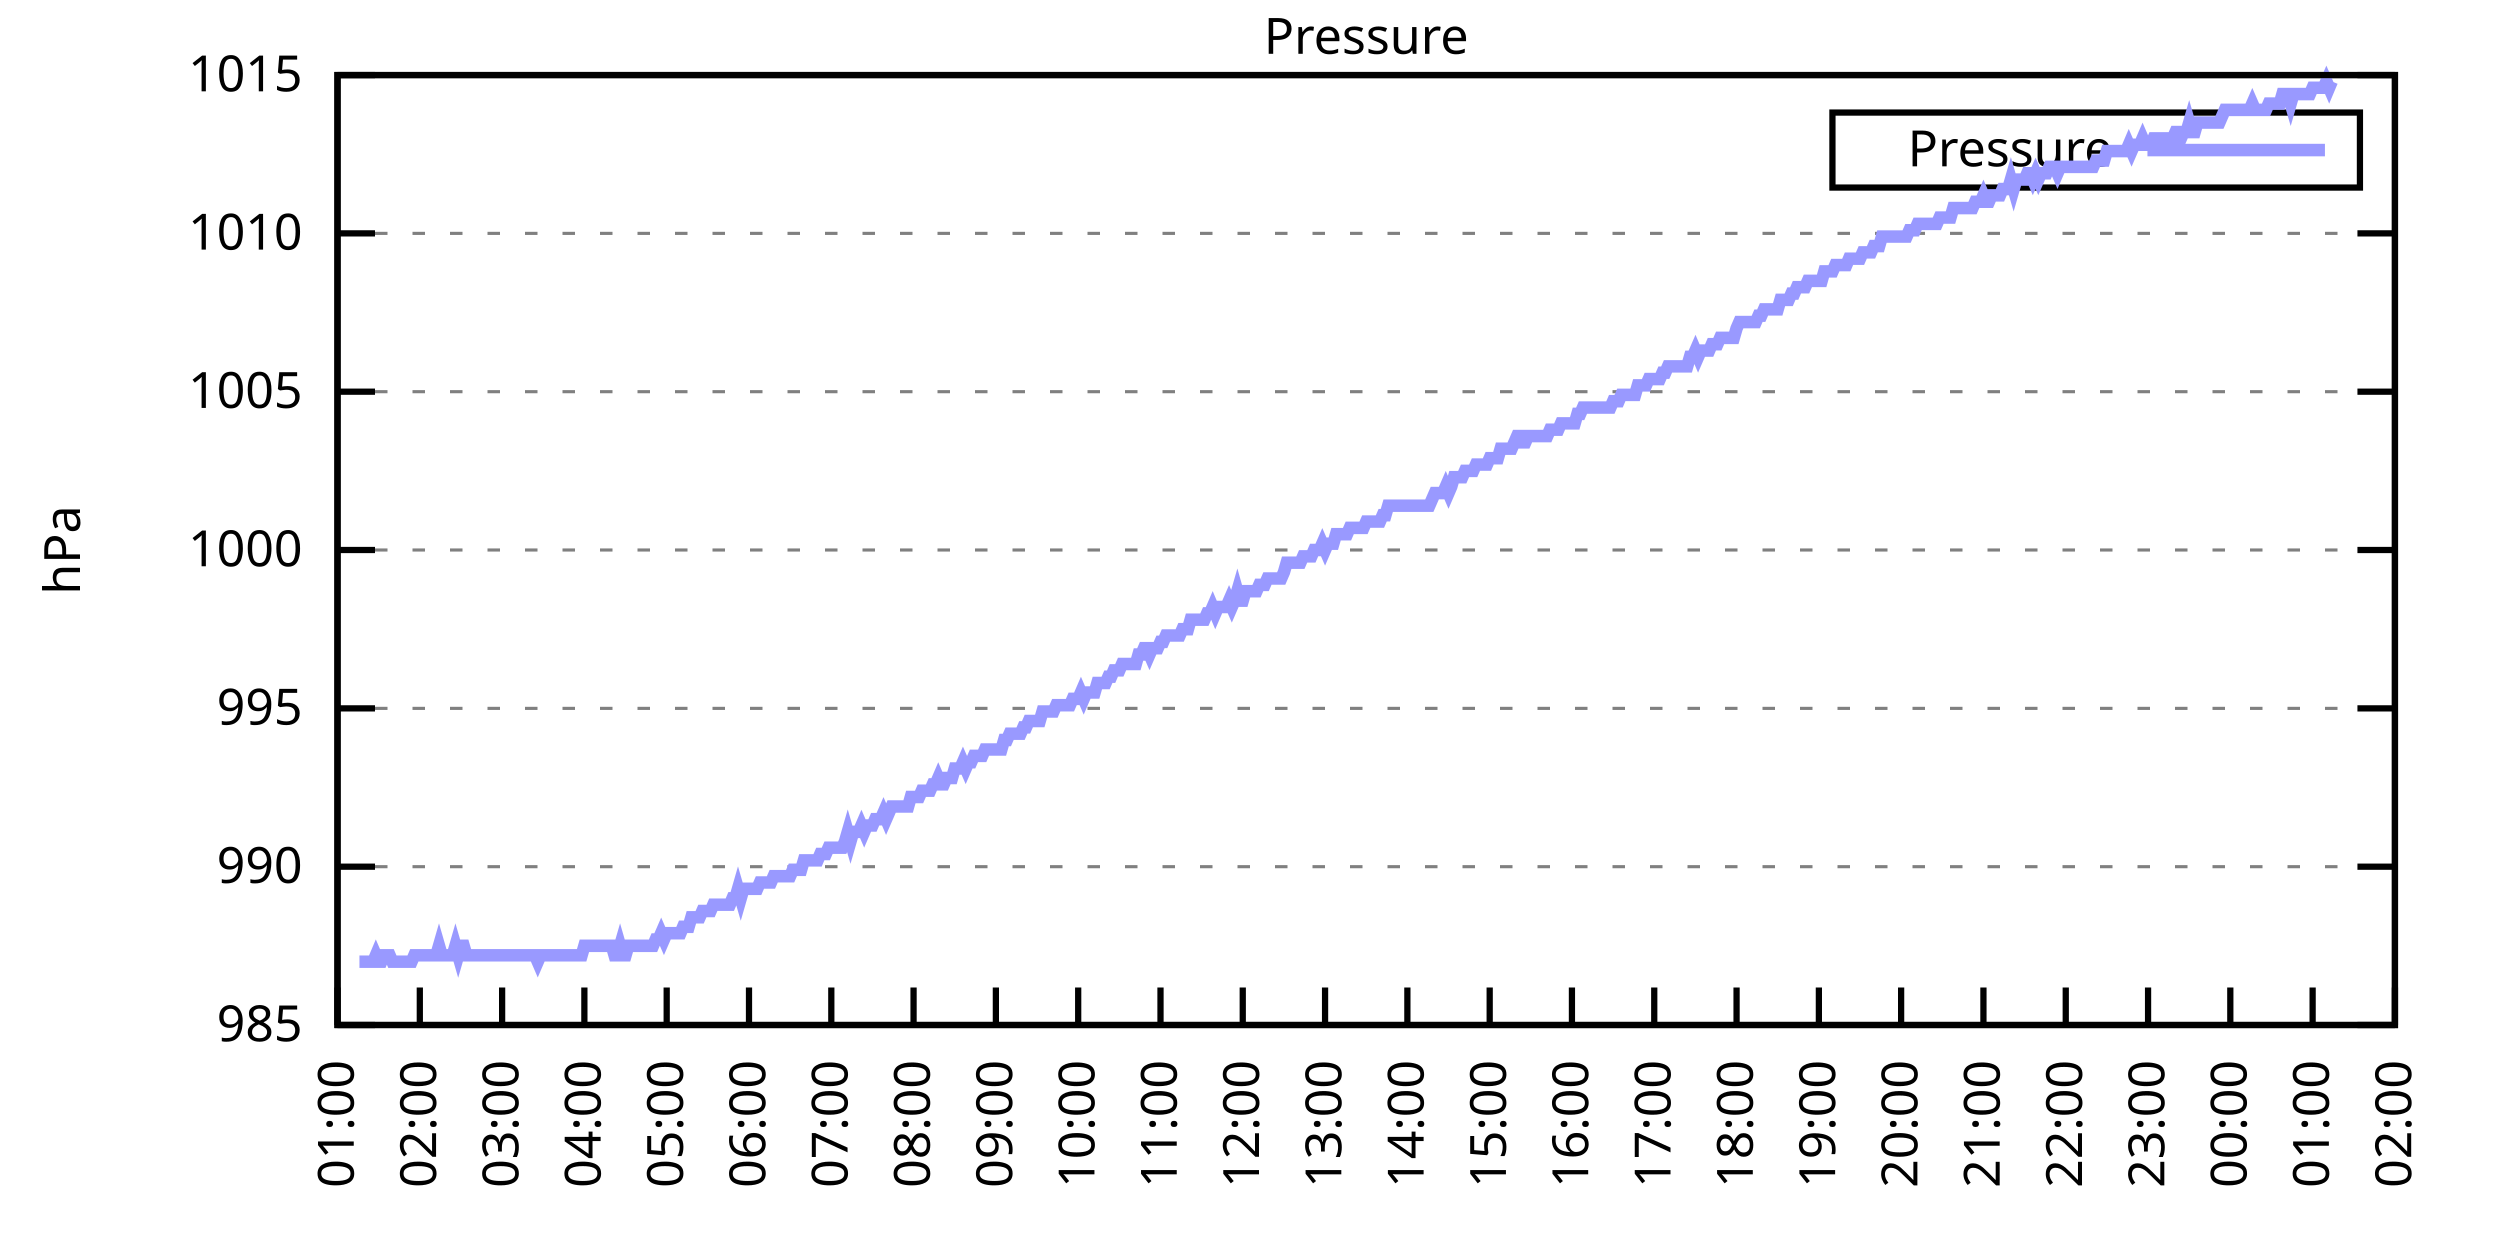
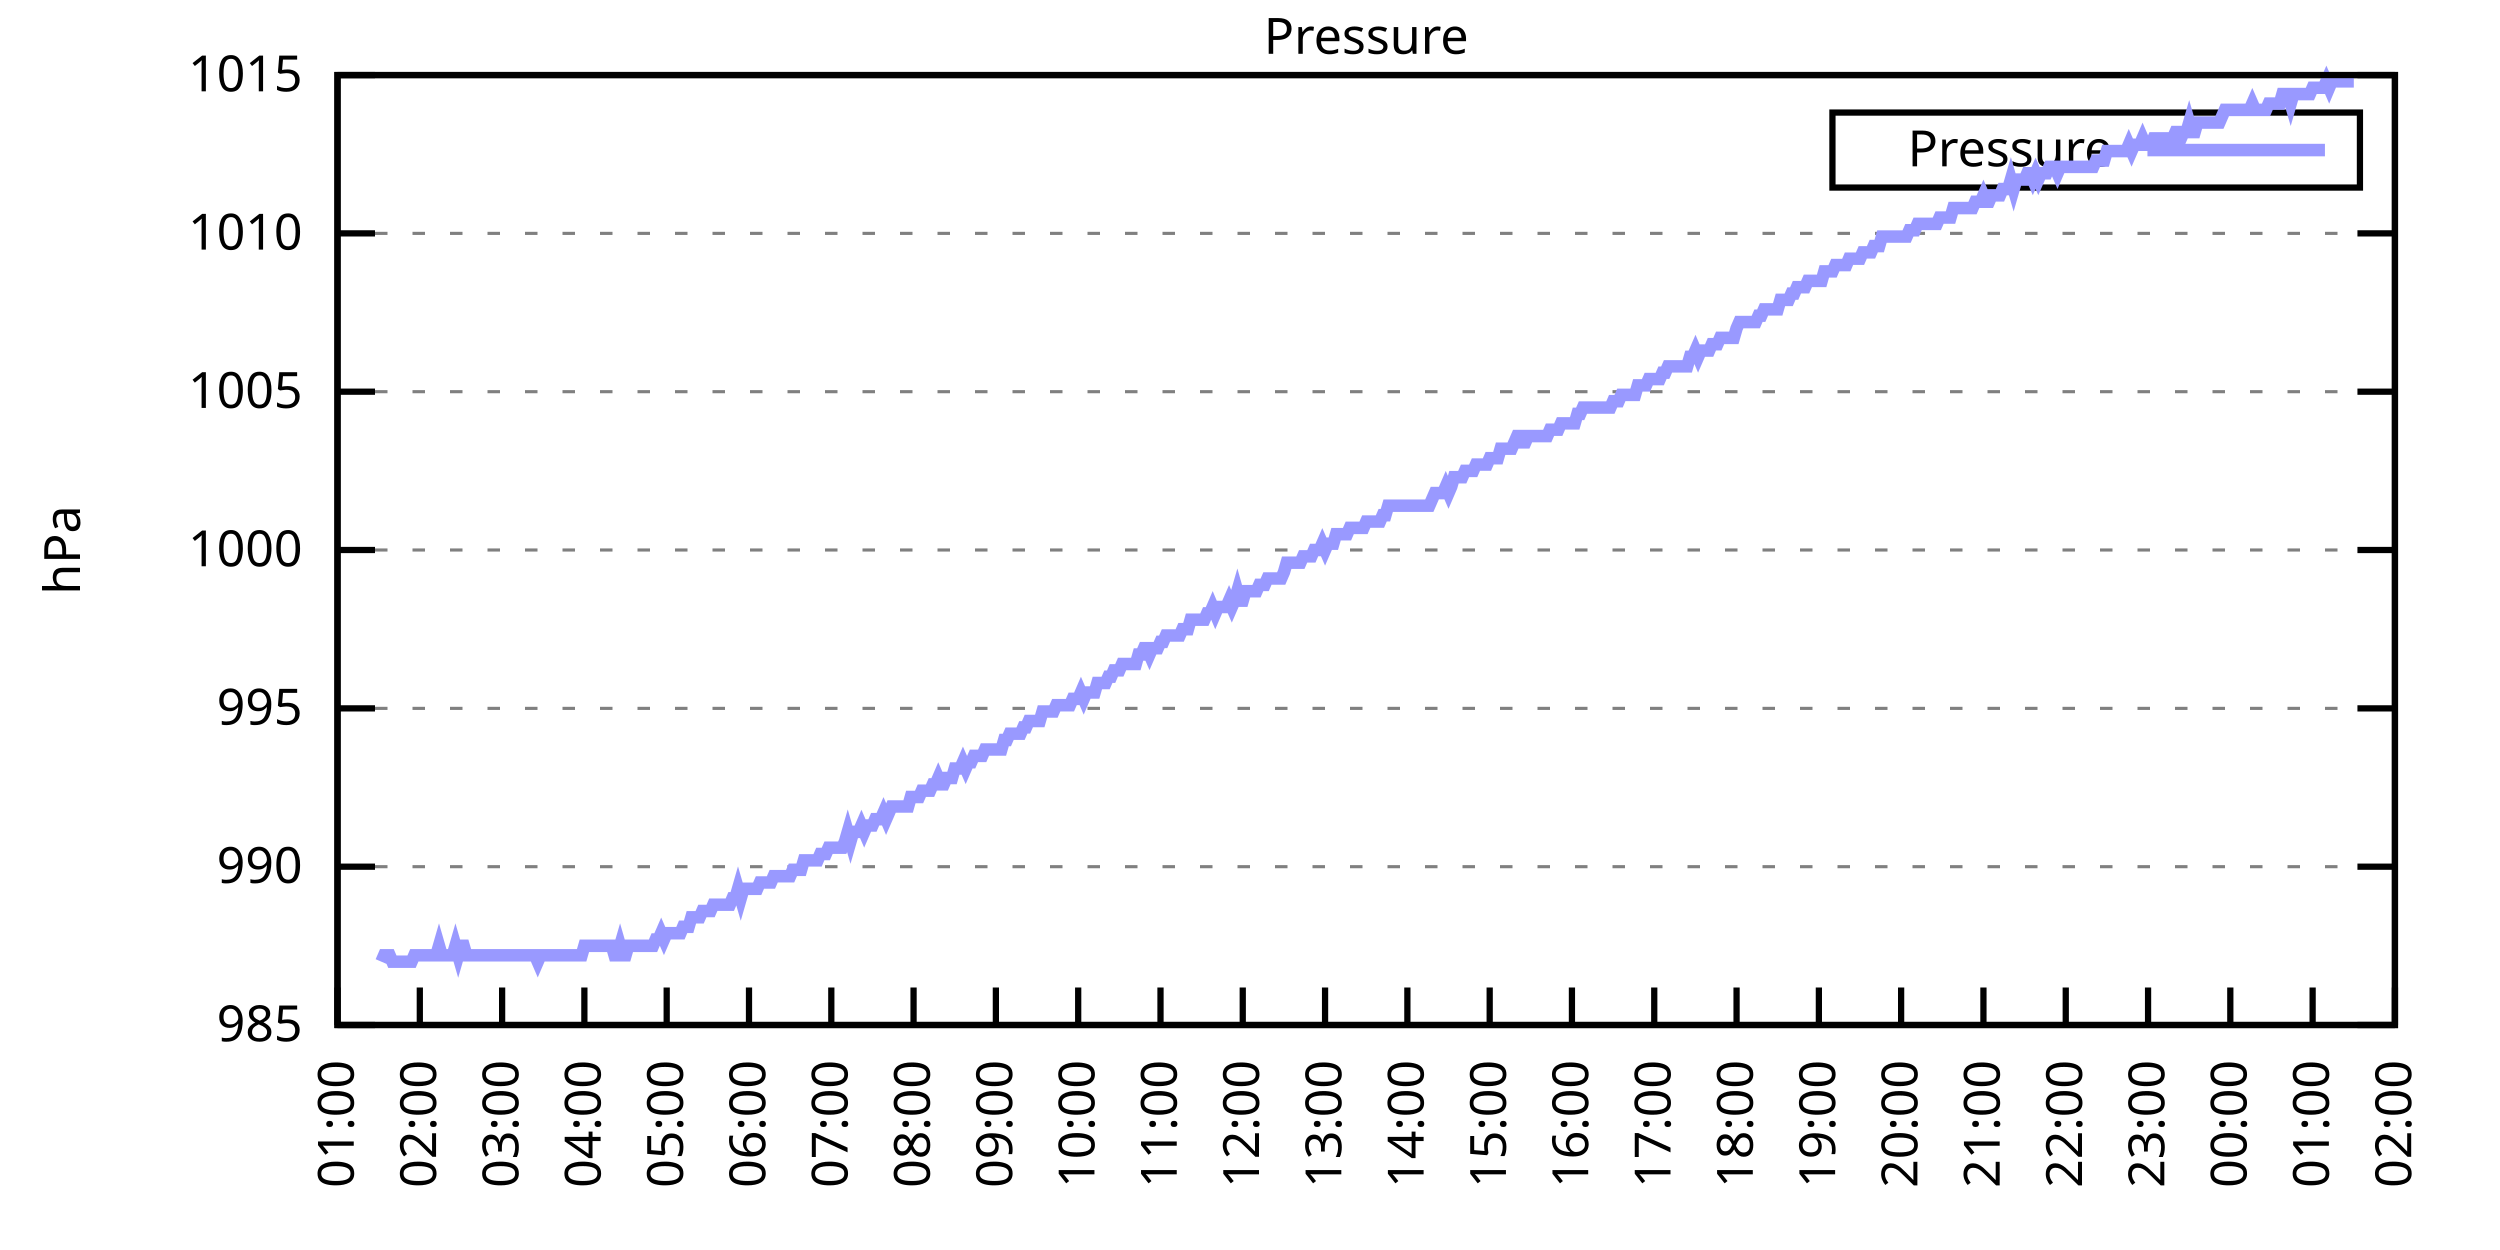
<svg xmlns="http://www.w3.org/2000/svg" xmlns:xlink="http://www.w3.org/1999/xlink" width="400" height="200" viewBox="0 0 400 200">
  <g id="gnuplot_canvas">
    <rect x="0" y="0" width="400" height="200" fill="none" />
    <defs>
      <circle id="gpDot" r="0.5" stroke-width="0.5" stroke="currentColor" />
      <path id="gpPt0" stroke-width="0.333" stroke="currentColor" d="M-1,0 h2 M0,-1 v2" />
      <path id="gpPt1" stroke-width="0.333" stroke="currentColor" d="M-1,-1 L1,1 M1,-1 L-1,1" />
      <path id="gpPt2" stroke-width="0.333" stroke="currentColor" d="M-1,0 L1,0 M0,-1 L0,1 M-1,-1 L1,1 M-1,1 L1,-1" />
      <rect id="gpPt3" stroke-width="0.333" stroke="currentColor" x="-1" y="-1" width="2" height="2" />
      <rect id="gpPt4" stroke-width="0.333" stroke="currentColor" fill="currentColor" x="-1" y="-1" width="2" height="2" />
      <circle id="gpPt5" stroke-width="0.333" stroke="currentColor" cx="0" cy="0" r="1" />
      <use xlink:href="#gpPt5" id="gpPt6" fill="currentColor" stroke="none" />
      <path id="gpPt7" stroke-width="0.333" stroke="currentColor" d="M0,-1.33 L-1.33,0.67 L1.33,0.67 z" />
      <use xlink:href="#gpPt7" id="gpPt8" fill="currentColor" stroke="none" />
      <use xlink:href="#gpPt7" id="gpPt9" stroke="currentColor" transform="rotate(180)" />
      <use xlink:href="#gpPt9" id="gpPt10" fill="currentColor" stroke="none" />
      <use xlink:href="#gpPt3" id="gpPt11" stroke="currentColor" transform="rotate(45)" />
      <use xlink:href="#gpPt11" id="gpPt12" fill="currentColor" stroke="none" />
      <path id="gpPt13" stroke-width="0.333" stroke="currentColor" d="M0,1.330 L1.265,0.411 L0.782,-1.067 L-0.782,-1.076 L-1.265,0.411 z" />
      <use xlink:href="#gpPt13" id="gpPt14" fill="currentColor" stroke="none" />
      <filter id="textbox" filterUnits="objectBoundingBox" x="0" y="0" height="1" width="1">
        <feFlood flood-color="white" flood-opacity="1" result="bgnd" />
        <feComposite in="SourceGraphic" in2="bgnd" operator="atop" />
      </filter>
      <filter id="greybox" filterUnits="objectBoundingBox" x="0" y="0" height="1" width="1">
        <feFlood flood-color="lightgrey" flood-opacity="1" result="grey" />
        <feComposite in="SourceGraphic" in2="grey" operator="atop" />
      </filter>
    </defs>
    <g fill="none" color="white" stroke="currentColor" stroke-width="1.00" stroke-linecap="butt" stroke-linejoin="miter">
</g>
    <g fill="none" color="black" stroke="currentColor" stroke-width="1.00" stroke-linecap="butt" stroke-linejoin="miter">
      <g stroke="none" shape-rendering="crispEdges">
        <polygon fill="rgb(255, 255, 255)" points="54.00,164.00 383.18,164.00 383.18,12.02 54.00,12.02 " />
      </g>
    </g>
    <g fill="none" color="black" stroke="currentColor" stroke-width="1.00" stroke-linecap="butt" stroke-linejoin="miter">
</g>
    <g fill="none" color="black" stroke="black" stroke-width="0.50" stroke-linecap="butt" stroke-linejoin="miter">
</g>
    <g fill="none" color="gray" stroke="currentColor" stroke-width="0.50" stroke-linecap="butt" stroke-linejoin="miter">
      <path stroke="gray" stroke-dasharray="2,4" class="gridline" d="M54.00,164.00 L383.19,164.00  " />
    </g>
    <g fill="none" color="gray" stroke="gray" stroke-width="1.00" stroke-linecap="butt" stroke-linejoin="miter">
</g>
    <g fill="none" color="black" stroke="currentColor" stroke-width="1.00" stroke-linecap="butt" stroke-linejoin="miter">
      <path stroke="black" d="M54.00,164.00 L60.00,164.00 M383.19,164.00 L377.19,164.00  " />
      <g transform="translate(48.40,166.60)" stroke="none" fill="black" font-family="Sans" font-size="8.00" text-anchor="end">
        <text>
          <tspan font-family="Sans"> 985</tspan>
        </text>
      </g>
    </g>
    <g fill="none" color="black" stroke="currentColor" stroke-width="1.00" stroke-linecap="butt" stroke-linejoin="miter">
</g>
    <g fill="none" color="black" stroke="black" stroke-width="0.50" stroke-linecap="butt" stroke-linejoin="miter">
</g>
    <g fill="none" color="gray" stroke="currentColor" stroke-width="0.50" stroke-linecap="butt" stroke-linejoin="miter">
      <path stroke="gray" stroke-dasharray="2,4" class="gridline" d="M54.00,138.67 L383.19,138.67  " />
    </g>
    <g fill="none" color="gray" stroke="gray" stroke-width="1.00" stroke-linecap="butt" stroke-linejoin="miter">
</g>
    <g fill="none" color="black" stroke="currentColor" stroke-width="1.00" stroke-linecap="butt" stroke-linejoin="miter">
      <path stroke="black" d="M54.00,138.67 L60.00,138.67 M383.19,138.67 L377.19,138.67  " />
      <g transform="translate(48.40,141.27)" stroke="none" fill="black" font-family="Sans" font-size="8.00" text-anchor="end">
        <text>
          <tspan font-family="Sans"> 990</tspan>
        </text>
      </g>
    </g>
    <g fill="none" color="black" stroke="currentColor" stroke-width="1.00" stroke-linecap="butt" stroke-linejoin="miter">
</g>
    <g fill="none" color="black" stroke="black" stroke-width="0.50" stroke-linecap="butt" stroke-linejoin="miter">
</g>
    <g fill="none" color="gray" stroke="currentColor" stroke-width="0.50" stroke-linecap="butt" stroke-linejoin="miter">
      <path stroke="gray" stroke-dasharray="2,4" class="gridline" d="M54.00,113.34 L383.19,113.34  " />
    </g>
    <g fill="none" color="gray" stroke="gray" stroke-width="1.00" stroke-linecap="butt" stroke-linejoin="miter">
</g>
    <g fill="none" color="black" stroke="currentColor" stroke-width="1.00" stroke-linecap="butt" stroke-linejoin="miter">
      <path stroke="black" d="M54.00,113.34 L60.00,113.34 M383.19,113.34 L377.19,113.34  " />
      <g transform="translate(48.40,115.94)" stroke="none" fill="black" font-family="Sans" font-size="8.00" text-anchor="end">
        <text>
          <tspan font-family="Sans"> 995</tspan>
        </text>
      </g>
    </g>
    <g fill="none" color="black" stroke="currentColor" stroke-width="1.00" stroke-linecap="butt" stroke-linejoin="miter">
</g>
    <g fill="none" color="black" stroke="black" stroke-width="0.50" stroke-linecap="butt" stroke-linejoin="miter">
</g>
    <g fill="none" color="gray" stroke="currentColor" stroke-width="0.50" stroke-linecap="butt" stroke-linejoin="miter">
      <path stroke="gray" stroke-dasharray="2,4" class="gridline" d="M54.00,88.00 L383.19,88.00  " />
    </g>
    <g fill="none" color="gray" stroke="gray" stroke-width="1.00" stroke-linecap="butt" stroke-linejoin="miter">
</g>
    <g fill="none" color="black" stroke="currentColor" stroke-width="1.00" stroke-linecap="butt" stroke-linejoin="miter">
      <path stroke="black" d="M54.00,88.00 L60.00,88.00 M383.19,88.00 L377.19,88.00  " />
      <g transform="translate(48.40,90.60)" stroke="none" fill="black" font-family="Sans" font-size="8.00" text-anchor="end">
        <text>
          <tspan font-family="Sans"> 1000</tspan>
        </text>
      </g>
    </g>
    <g fill="none" color="black" stroke="currentColor" stroke-width="1.00" stroke-linecap="butt" stroke-linejoin="miter">
</g>
    <g fill="none" color="black" stroke="black" stroke-width="0.50" stroke-linecap="butt" stroke-linejoin="miter">
</g>
    <g fill="none" color="gray" stroke="currentColor" stroke-width="0.50" stroke-linecap="butt" stroke-linejoin="miter">
      <path stroke="gray" stroke-dasharray="2,4" class="gridline" d="M54.00,62.67 L383.19,62.67  " />
    </g>
    <g fill="none" color="gray" stroke="gray" stroke-width="1.00" stroke-linecap="butt" stroke-linejoin="miter">
</g>
    <g fill="none" color="black" stroke="currentColor" stroke-width="1.00" stroke-linecap="butt" stroke-linejoin="miter">
      <path stroke="black" d="M54.00,62.67 L60.00,62.67 M383.19,62.67 L377.19,62.67  " />
      <g transform="translate(48.40,65.27)" stroke="none" fill="black" font-family="Sans" font-size="8.00" text-anchor="end">
        <text>
          <tspan font-family="Sans"> 1005</tspan>
        </text>
      </g>
    </g>
    <g fill="none" color="black" stroke="currentColor" stroke-width="1.00" stroke-linecap="butt" stroke-linejoin="miter">
</g>
    <g fill="none" color="black" stroke="black" stroke-width="0.50" stroke-linecap="butt" stroke-linejoin="miter">
</g>
    <g fill="none" color="gray" stroke="currentColor" stroke-width="0.50" stroke-linecap="butt" stroke-linejoin="miter">
      <path stroke="gray" stroke-dasharray="2,4" class="gridline" d="M54.00,37.34 L383.19,37.34  " />
    </g>
    <g fill="none" color="gray" stroke="gray" stroke-width="1.00" stroke-linecap="butt" stroke-linejoin="miter">
</g>
    <g fill="none" color="black" stroke="currentColor" stroke-width="1.00" stroke-linecap="butt" stroke-linejoin="miter">
      <path stroke="black" d="M54.00,37.34 L60.00,37.34 M383.19,37.34 L377.19,37.34  " />
      <g transform="translate(48.40,39.94)" stroke="none" fill="black" font-family="Sans" font-size="8.00" text-anchor="end">
        <text>
          <tspan font-family="Sans"> 1010</tspan>
        </text>
      </g>
    </g>
    <g fill="none" color="black" stroke="currentColor" stroke-width="1.00" stroke-linecap="butt" stroke-linejoin="miter">
</g>
    <g fill="none" color="black" stroke="black" stroke-width="0.50" stroke-linecap="butt" stroke-linejoin="miter">
</g>
    <g fill="none" color="gray" stroke="currentColor" stroke-width="0.50" stroke-linecap="butt" stroke-linejoin="miter">
      <path stroke="gray" stroke-dasharray="2,4" class="gridline" d="M54.00,12.01 L383.19,12.01  " />
    </g>
    <g fill="none" color="gray" stroke="gray" stroke-width="1.00" stroke-linecap="butt" stroke-linejoin="miter">
</g>
    <g fill="none" color="black" stroke="currentColor" stroke-width="1.00" stroke-linecap="butt" stroke-linejoin="miter">
      <path stroke="black" d="M54.00,12.01 L60.00,12.01 M383.19,12.01 L377.19,12.01  " />
      <g transform="translate(48.40,14.61)" stroke="none" fill="black" font-family="Sans" font-size="8.00" text-anchor="end">
        <text>
          <tspan font-family="Sans"> 1015</tspan>
        </text>
      </g>
    </g>
    <g fill="none" color="black" stroke="currentColor" stroke-width="1.00" stroke-linecap="butt" stroke-linejoin="miter">
      <path stroke="black" d="M54.00,164.00 L54.00,158.00  " />
      <g transform="translate(56.60,169.60) rotate(270.00)" stroke="none" fill="black" font-family="Sans" font-size="8.00" text-anchor="end">
        <text>
          <tspan font-family="Sans">01:00</tspan>
        </text>
      </g>
    </g>
    <g fill="none" color="black" stroke="currentColor" stroke-width="1.00" stroke-linecap="butt" stroke-linejoin="miter">
      <path stroke="black" d="M67.17,164.00 L67.17,158.00  " />
      <g transform="translate(69.77,169.60) rotate(270.00)" stroke="none" fill="black" font-family="Sans" font-size="8.00" text-anchor="end">
        <text>
          <tspan font-family="Sans">02:00</tspan>
        </text>
      </g>
    </g>
    <g fill="none" color="black" stroke="currentColor" stroke-width="1.00" stroke-linecap="butt" stroke-linejoin="miter">
      <path stroke="black" d="M80.34,164.00 L80.34,158.00  " />
      <g transform="translate(82.94,169.60) rotate(270.00)" stroke="none" fill="black" font-family="Sans" font-size="8.00" text-anchor="end">
        <text>
          <tspan font-family="Sans">03:00</tspan>
        </text>
      </g>
    </g>
    <g fill="none" color="black" stroke="currentColor" stroke-width="1.00" stroke-linecap="butt" stroke-linejoin="miter">
      <path stroke="black" d="M93.50,164.00 L93.50,158.00  " />
      <g transform="translate(96.10,169.60) rotate(270.00)" stroke="none" fill="black" font-family="Sans" font-size="8.00" text-anchor="end">
        <text>
          <tspan font-family="Sans">04:00</tspan>
        </text>
      </g>
    </g>
    <g fill="none" color="black" stroke="currentColor" stroke-width="1.00" stroke-linecap="butt" stroke-linejoin="miter">
      <path stroke="black" d="M106.67,164.00 L106.67,158.00  " />
      <g transform="translate(109.27,169.60) rotate(270.00)" stroke="none" fill="black" font-family="Sans" font-size="8.00" text-anchor="end">
        <text>
          <tspan font-family="Sans">05:00</tspan>
        </text>
      </g>
    </g>
    <g fill="none" color="black" stroke="currentColor" stroke-width="1.00" stroke-linecap="butt" stroke-linejoin="miter">
      <path stroke="black" d="M119.84,164.00 L119.84,158.00  " />
      <g transform="translate(122.44,169.60) rotate(270.00)" stroke="none" fill="black" font-family="Sans" font-size="8.00" text-anchor="end">
        <text>
          <tspan font-family="Sans">06:00</tspan>
        </text>
      </g>
    </g>
    <g fill="none" color="black" stroke="currentColor" stroke-width="1.00" stroke-linecap="butt" stroke-linejoin="miter">
      <path stroke="black" d="M133.01,164.00 L133.01,158.00  " />
      <g transform="translate(135.61,169.60) rotate(270.00)" stroke="none" fill="black" font-family="Sans" font-size="8.00" text-anchor="end">
        <text>
          <tspan font-family="Sans">07:00</tspan>
        </text>
      </g>
    </g>
    <g fill="none" color="black" stroke="currentColor" stroke-width="1.00" stroke-linecap="butt" stroke-linejoin="miter">
      <path stroke="black" d="M146.17,164.00 L146.17,158.00  " />
      <g transform="translate(148.77,169.60) rotate(270.00)" stroke="none" fill="black" font-family="Sans" font-size="8.00" text-anchor="end">
        <text>
          <tspan font-family="Sans">08:00</tspan>
        </text>
      </g>
    </g>
    <g fill="none" color="black" stroke="currentColor" stroke-width="1.00" stroke-linecap="butt" stroke-linejoin="miter">
      <path stroke="black" d="M159.34,164.00 L159.34,158.00  " />
      <g transform="translate(161.94,169.60) rotate(270.00)" stroke="none" fill="black" font-family="Sans" font-size="8.00" text-anchor="end">
        <text>
          <tspan font-family="Sans">09:00</tspan>
        </text>
      </g>
    </g>
    <g fill="none" color="black" stroke="currentColor" stroke-width="1.00" stroke-linecap="butt" stroke-linejoin="miter">
      <path stroke="black" d="M172.51,164.00 L172.51,158.00  " />
      <g transform="translate(175.11,169.60) rotate(270.00)" stroke="none" fill="black" font-family="Sans" font-size="8.00" text-anchor="end">
        <text>
          <tspan font-family="Sans">10:00</tspan>
        </text>
      </g>
    </g>
    <g fill="none" color="black" stroke="currentColor" stroke-width="1.00" stroke-linecap="butt" stroke-linejoin="miter">
      <path stroke="black" d="M185.68,164.00 L185.68,158.00  " />
      <g transform="translate(188.28,169.60) rotate(270.00)" stroke="none" fill="black" font-family="Sans" font-size="8.00" text-anchor="end">
        <text>
          <tspan font-family="Sans">11:00</tspan>
        </text>
      </g>
    </g>
    <g fill="none" color="black" stroke="currentColor" stroke-width="1.00" stroke-linecap="butt" stroke-linejoin="miter">
      <path stroke="black" d="M198.84,164.00 L198.84,158.00  " />
      <g transform="translate(201.44,169.60) rotate(270.00)" stroke="none" fill="black" font-family="Sans" font-size="8.00" text-anchor="end">
        <text>
          <tspan font-family="Sans">12:00</tspan>
        </text>
      </g>
    </g>
    <g fill="none" color="black" stroke="currentColor" stroke-width="1.00" stroke-linecap="butt" stroke-linejoin="miter">
      <path stroke="black" d="M212.01,164.00 L212.01,158.00  " />
      <g transform="translate(214.61,169.60) rotate(270.00)" stroke="none" fill="black" font-family="Sans" font-size="8.00" text-anchor="end">
        <text>
          <tspan font-family="Sans">13:00</tspan>
        </text>
      </g>
    </g>
    <g fill="none" color="black" stroke="currentColor" stroke-width="1.00" stroke-linecap="butt" stroke-linejoin="miter">
      <path stroke="black" d="M225.18,164.00 L225.18,158.00  " />
      <g transform="translate(227.78,169.60) rotate(270.00)" stroke="none" fill="black" font-family="Sans" font-size="8.00" text-anchor="end">
        <text>
          <tspan font-family="Sans">14:00</tspan>
        </text>
      </g>
    </g>
    <g fill="none" color="black" stroke="currentColor" stroke-width="1.00" stroke-linecap="butt" stroke-linejoin="miter">
      <path stroke="black" d="M238.35,164.00 L238.35,158.00  " />
      <g transform="translate(240.95,169.60) rotate(270.00)" stroke="none" fill="black" font-family="Sans" font-size="8.00" text-anchor="end">
        <text>
          <tspan font-family="Sans">15:00</tspan>
        </text>
      </g>
    </g>
    <g fill="none" color="black" stroke="currentColor" stroke-width="1.00" stroke-linecap="butt" stroke-linejoin="miter">
      <path stroke="black" d="M251.51,164.00 L251.51,158.00  " />
      <g transform="translate(254.11,169.60) rotate(270.00)" stroke="none" fill="black" font-family="Sans" font-size="8.00" text-anchor="end">
        <text>
          <tspan font-family="Sans">16:00</tspan>
        </text>
      </g>
    </g>
    <g fill="none" color="black" stroke="currentColor" stroke-width="1.00" stroke-linecap="butt" stroke-linejoin="miter">
      <path stroke="black" d="M264.68,164.00 L264.68,158.00  " />
      <g transform="translate(267.28,169.60) rotate(270.00)" stroke="none" fill="black" font-family="Sans" font-size="8.00" text-anchor="end">
        <text>
          <tspan font-family="Sans">17:00</tspan>
        </text>
      </g>
    </g>
    <g fill="none" color="black" stroke="currentColor" stroke-width="1.00" stroke-linecap="butt" stroke-linejoin="miter">
      <path stroke="black" d="M277.85,164.00 L277.85,158.00  " />
      <g transform="translate(280.45,169.60) rotate(270.00)" stroke="none" fill="black" font-family="Sans" font-size="8.00" text-anchor="end">
        <text>
          <tspan font-family="Sans">18:00</tspan>
        </text>
      </g>
    </g>
    <g fill="none" color="black" stroke="currentColor" stroke-width="1.00" stroke-linecap="butt" stroke-linejoin="miter">
      <path stroke="black" d="M291.02,164.00 L291.02,158.00  " />
      <g transform="translate(293.62,169.60) rotate(270.00)" stroke="none" fill="black" font-family="Sans" font-size="8.00" text-anchor="end">
        <text>
          <tspan font-family="Sans">19:00</tspan>
        </text>
      </g>
    </g>
    <g fill="none" color="black" stroke="currentColor" stroke-width="1.00" stroke-linecap="butt" stroke-linejoin="miter">
      <path stroke="black" d="M304.18,164.00 L304.18,158.00  " />
      <g transform="translate(306.78,169.60) rotate(270.00)" stroke="none" fill="black" font-family="Sans" font-size="8.00" text-anchor="end">
        <text>
          <tspan font-family="Sans">20:00</tspan>
        </text>
      </g>
    </g>
    <g fill="none" color="black" stroke="currentColor" stroke-width="1.00" stroke-linecap="butt" stroke-linejoin="miter">
      <path stroke="black" d="M317.35,164.00 L317.35,158.00  " />
      <g transform="translate(319.95,169.60) rotate(270.00)" stroke="none" fill="black" font-family="Sans" font-size="8.00" text-anchor="end">
        <text>
          <tspan font-family="Sans">21:00</tspan>
        </text>
      </g>
    </g>
    <g fill="none" color="black" stroke="currentColor" stroke-width="1.00" stroke-linecap="butt" stroke-linejoin="miter">
      <path stroke="black" d="M330.52,164.00 L330.52,158.00  " />
      <g transform="translate(333.12,169.60) rotate(270.00)" stroke="none" fill="black" font-family="Sans" font-size="8.00" text-anchor="end">
        <text>
          <tspan font-family="Sans">22:00</tspan>
        </text>
      </g>
    </g>
    <g fill="none" color="black" stroke="currentColor" stroke-width="1.00" stroke-linecap="butt" stroke-linejoin="miter">
      <path stroke="black" d="M343.69,164.00 L343.69,158.00  " />
      <g transform="translate(346.29,169.60) rotate(270.00)" stroke="none" fill="black" font-family="Sans" font-size="8.00" text-anchor="end">
        <text>
          <tspan font-family="Sans">23:00</tspan>
        </text>
      </g>
    </g>
    <g fill="none" color="black" stroke="currentColor" stroke-width="1.00" stroke-linecap="butt" stroke-linejoin="miter">
      <path stroke="black" d="M356.85,164.00 L356.85,158.00  " />
      <g transform="translate(359.45,169.60) rotate(270.00)" stroke="none" fill="black" font-family="Sans" font-size="8.00" text-anchor="end">
        <text>
          <tspan font-family="Sans">00:00</tspan>
        </text>
      </g>
    </g>
    <g fill="none" color="black" stroke="currentColor" stroke-width="1.00" stroke-linecap="butt" stroke-linejoin="miter">
      <path stroke="black" d="M370.02,164.00 L370.02,158.00  " />
      <g transform="translate(372.62,169.60) rotate(270.00)" stroke="none" fill="black" font-family="Sans" font-size="8.00" text-anchor="end">
        <text>
          <tspan font-family="Sans">01:00</tspan>
        </text>
      </g>
    </g>
    <g fill="none" color="black" stroke="currentColor" stroke-width="1.00" stroke-linecap="butt" stroke-linejoin="miter">
      <path stroke="black" d="M383.19,164.00 L383.19,158.00  " />
      <g transform="translate(385.79,169.60) rotate(270.00)" stroke="none" fill="black" font-family="Sans" font-size="8.00" text-anchor="end">
        <text>
          <tspan font-family="Sans">02:00</tspan>
        </text>
      </g>
    </g>
    <g fill="none" color="black" stroke="currentColor" stroke-width="1.00" stroke-linecap="butt" stroke-linejoin="miter">
</g>
    <g fill="none" color="black" stroke="currentColor" stroke-width="1.00" stroke-linecap="butt" stroke-linejoin="miter">
      <path stroke="black" d="M54.00,12.01 L54.00,164.00 L383.19,164.00 L383.19,12.01 L54.00,12.01 Z  " />
    </g>
    <g fill="none" color="black" stroke="currentColor" stroke-width="1.00" stroke-linecap="butt" stroke-linejoin="miter">
</g>
    <g fill="none" color="black" stroke="currentColor" stroke-width="1.00" stroke-linecap="butt" stroke-linejoin="miter">
      <path stroke="black" d="M293.19,30.01 L293.19,18.01 L377.59,18.01 L377.59,30.01 L293.19,30.01 Z  " />
    </g>
    <g id="Pressure_plot_1">
      <g fill="none" color="white" stroke="black" stroke-width="2.00" stroke-linecap="butt" stroke-linejoin="miter">
</g>
      <g fill="none" color="black" stroke="currentColor" stroke-width="2.00" stroke-linecap="butt" stroke-linejoin="miter">
        <g transform="translate(337.99,26.61)" stroke="none" fill="black" font-family="Sans" font-size="8.00" text-anchor="end">
          <text>
            <tspan font-family="Sans">Pressure</tspan>
          </text>
        </g>
      </g>
      <g fill="none" color="black" stroke="currentColor" stroke-width="2.00" stroke-linecap="butt" stroke-linejoin="miter">
-         <path stroke="rgb(153, 153, 255)" d="M343.59,24.01 L371.99,24.01 M57.51,153.87 L57.95,153.87 L58.39,153.87 L58.83,153.87 L59.27,153.87 L59.71,153.87   L60.14,152.85 L60.58,153.87 L61.02,153.87 L61.46,152.85 L61.90,152.85 L62.34,152.85 L62.78,153.87 L63.22,153.87   L63.66,153.87 L64.10,153.87 L64.53,153.87 L64.97,153.87 L65.41,153.87 L65.85,153.87 L66.29,152.85 L66.73,152.85   L67.17,152.85 L67.61,152.85 L68.05,152.85 L68.48,152.85 L68.92,152.85 L69.36,152.85 L69.80,152.85 L70.24,151.33   L70.68,152.85 L71.12,152.85 L71.56,152.85 L72.00,152.85 L72.43,152.85 L72.87,151.33 L73.31,152.85 L73.75,151.33   L74.19,151.33 L74.63,152.85 L75.07,152.85 L75.51,152.85 L75.95,152.85 L76.38,152.85 L76.82,152.85 L77.26,152.85   L77.70,152.85 L78.14,152.85 L78.58,152.85 L79.02,152.85 L79.46,152.85 L79.90,152.85 L80.34,152.85 L80.77,152.85   L81.21,152.85 L81.65,152.85 L82.09,152.85 L82.53,152.85 L82.97,152.85 L83.41,152.85 L83.85,152.85 L84.29,152.85   L84.72,152.85 L85.16,152.85 L85.60,152.85 L86.04,153.87 L86.48,152.85 L86.92,152.85 L87.36,152.85 L87.80,152.85   L88.24,152.85 L88.67,152.85 L89.11,152.85 L89.55,152.85 L89.99,152.85 L90.43,152.85 L90.87,152.85 L91.31,152.85   L91.75,152.85 L92.19,152.85 L92.62,152.85 L93.06,152.85 L93.50,151.33 L93.94,151.33 L94.38,151.33 L94.82,151.33   L95.26,151.33 L95.70,151.33 L96.14,151.33 L96.58,151.33 L97.01,151.33 L97.45,151.33 L97.89,151.33 L98.33,152.85   L98.77,152.85 L99.21,151.33 L99.65,152.85 L100.09,152.85 L100.53,151.33 L100.96,151.33 L101.40,151.33 L101.84,151.33   L102.28,151.33 L102.72,151.33 L103.16,151.33 L103.60,151.33 L104.04,151.33 L104.48,151.33 L104.91,150.32 L105.35,150.32   L105.79,149.31 L106.23,150.32 L106.67,149.31 L107.11,149.31 L107.55,149.31 L107.99,149.31 L108.43,149.31 L108.87,149.31   L109.30,148.29 L109.74,148.29 L110.18,148.29 L110.62,146.77 L111.06,146.77 L111.50,146.77 L111.94,146.77 L112.38,145.76   L112.82,145.76 L113.25,145.76 L113.69,145.76 L114.13,144.75 L114.57,144.75 L115.01,144.75 L115.45,144.75 L115.89,144.75   L116.33,144.75 L116.77,144.75 L117.20,143.73 L117.64,143.73 L118.08,142.21 L118.52,143.73 L118.96,142.21 L119.40,142.21   L119.84,142.21 L120.28,142.21 L120.72,142.21 L121.15,142.21 L121.59,141.20 L122.03,141.20 L122.47,141.20 L122.91,141.20   L123.35,141.20 L123.79,140.19 L124.23,140.19 L124.67,140.19 L125.11,140.19 L125.54,140.19 L125.98,140.19 L126.42,140.19   L126.86,139.17 L127.30,139.17 L127.74,139.17 L128.18,139.17 L128.62,137.66 L129.06,137.66 L129.49,137.66 L129.93,137.66   L130.37,137.66 L130.81,137.66 L131.25,136.64 L131.69,136.64 L132.13,136.64 L132.57,135.63 L133.01,135.63 L133.44,135.63   L133.88,135.63 L134.32,135.63 L134.76,135.63 L135.20,134.62 L135.64,133.10 L136.08,134.62 L136.52,133.10 L136.96,133.10   L137.39,133.10 L137.83,132.08 L138.27,133.10 L138.71,132.08 L139.15,132.08 L139.59,132.08 L140.03,131.07 L140.47,131.07   L140.91,131.07 L141.35,130.06 L141.78,131.07 L142.22,130.06 L142.66,129.04 L143.10,129.04 L143.54,129.04 L143.98,129.04   L144.42,129.04 L144.86,129.04 L145.30,129.04 L145.73,127.52 L146.17,127.52 L146.61,127.52 L147.05,127.52 L147.49,126.51   L147.93,126.51 L148.37,126.51 L148.81,126.51 L149.25,125.50 L149.68,125.50 L150.12,124.48 L150.56,125.50 L151.00,125.50   L151.44,124.48 L151.88,124.48 L152.32,124.48 L152.76,122.96 L153.20,122.96 L153.63,122.96 L154.07,121.95 L154.51,122.96   L154.95,121.95 L155.39,121.95 L155.83,120.94 L156.27,120.94 L156.71,120.94 L157.15,120.94 L157.59,119.92 L158.02,119.92   L158.46,119.92 L158.90,119.92 L159.34,119.92 L159.78,119.92 L160.22,119.92 L160.66,118.40 L161.10,118.40 L161.54,117.39   L161.97,117.39 L162.41,117.39 L162.85,117.39 L163.29,117.39 L163.73,116.38 L164.17,116.38 L164.61,115.36 L165.05,115.36   L165.49,115.36 L165.92,115.36 L166.36,115.36 L166.80,113.84 L167.24,113.84 L167.68,113.84 L168.12,113.84 L168.56,113.84   L169.00,112.83 L169.44,112.83 L169.87,112.83 L170.31,112.83 L170.75,112.83 L171.19,112.83 L171.63,111.82 L172.07,111.82   L172.51,111.82 L172.95,110.80 L173.39,111.82 L173.83,110.80 L174.26,110.80 L174.70,110.80 L175.14,110.80 L175.58,109.28   L176.02,109.28 L176.46,109.28 L176.90,109.28 L177.34,108.27 L177.78,108.27 L178.21,107.26 L178.65,107.26 L179.09,107.26   L179.53,106.24 L179.97,106.24 L180.41,106.24 L180.85,106.24 L181.29,106.24 L181.73,106.24 L182.16,104.72 L182.60,104.72   L183.04,103.71 L183.48,103.71 L183.92,104.72 L184.36,103.71 L184.80,103.71 L185.24,103.71 L185.68,102.70 L186.11,102.70   L186.55,101.68 L186.99,101.68 L187.43,101.68 L187.87,101.68 L188.31,101.68 L188.75,101.68 L189.19,100.67 L189.63,100.67   L190.07,100.67 L190.50,99.15 L190.94,99.15 L191.38,99.15 L191.82,99.15 L192.26,99.15 L192.70,99.15 L193.14,98.14   L193.58,98.14 L194.02,97.12 L194.45,98.14 L194.89,97.12 L195.33,97.12 L195.77,97.12 L196.21,97.12 L196.65,96.11   L197.09,97.12 L197.53,96.11 L197.97,94.59 L198.40,96.11 L198.84,96.11 L199.28,94.59 L199.72,94.59 L200.16,94.59   L200.60,94.59 L201.04,94.59 L201.48,93.58 L201.92,93.58 L202.35,93.58 L202.79,92.56 L203.23,92.56 L203.67,92.56   L204.11,92.56 L204.55,92.56 L204.99,92.56 L205.43,91.55 L205.87,90.03 L206.31,90.03 L206.74,90.03 L207.18,90.03   L207.62,90.03 L208.06,90.03 L208.50,89.02 L208.94,89.02 L209.38,89.02 L209.82,89.02 L210.26,88.00 L210.69,88.00   L211.13,88.00 L211.57,86.99 L212.01,88.00 L212.45,86.99 L212.89,86.99 L213.33,86.99 L213.77,85.47 L214.21,85.47   L214.64,85.47 L215.08,85.47 L215.52,85.47 L215.96,84.46 L216.40,84.46 L216.84,84.46 L217.28,84.46 L217.72,84.46   L218.16,84.46 L218.60,83.45 L219.03,83.45 L219.47,83.45 L219.91,83.45 L220.35,83.45 L220.79,83.45 L221.23,82.43   L221.67,82.43 L222.11,80.91 L222.55,80.91 L222.98,80.91 L223.42,80.91 L223.86,80.91 L224.30,80.91 L224.74,80.91   L225.18,80.91 L225.62,80.91 L226.06,80.91 L226.50,80.91 L226.93,80.91 L227.37,80.91 L227.81,80.91 L228.25,80.91   L228.69,80.91 L229.13,79.90 L229.57,78.89 L230.01,78.89 L230.45,78.89 L230.88,78.89 L231.32,77.87 L231.76,78.89   L232.20,77.87 L232.64,76.35 L233.08,76.35 L233.52,76.35 L233.96,76.35 L234.40,75.34 L234.84,75.34 L235.27,75.34   L235.71,75.34 L236.15,74.33 L236.59,74.33 L237.03,74.33 L237.47,74.33 L237.91,74.33 L238.35,73.31 L238.79,73.31   L239.22,73.31 L239.66,73.31 L240.10,71.79 L240.54,71.79 L240.98,71.79 L241.42,71.79 L241.86,71.79 L242.30,70.78   L242.74,69.77 L243.17,69.77 L243.61,70.78 L244.05,70.78 L244.49,69.77 L244.93,69.77 L245.37,69.77 L245.81,69.77   L246.25,69.77 L246.69,69.77 L247.12,69.77 L247.56,69.77 L248.00,68.75 L248.44,68.75 L248.88,68.75 L249.32,68.75   L249.76,67.74 L250.20,67.74 L250.64,67.74 L251.08,67.74 L251.51,67.74 L251.95,67.74 L252.39,66.22 L252.83,66.22   L253.27,65.21 L253.71,65.21 L254.15,65.21 L254.59,65.21 L255.03,65.21 L255.46,65.21 L255.90,65.21 L256.34,65.21   L256.78,65.21 L257.22,65.21 L257.66,65.21 L258.10,64.19 L258.54,64.19 L258.98,64.19 L259.41,63.18 L259.85,63.18   L260.29,63.18 L260.73,63.18 L261.17,63.18 L261.61,63.18 L262.05,61.66 L262.49,61.66 L262.93,61.66 L263.36,61.66   L263.80,60.65 L264.24,60.65 L264.68,60.65 L265.12,60.65 L265.56,60.65 L266.00,59.63 L266.44,59.63 L266.88,58.62   L267.32,58.62 L267.75,58.62 L268.19,58.62 L268.63,58.62 L269.07,58.62 L269.51,58.62 L269.95,58.62 L270.39,57.10   L270.83,57.10 L271.27,56.09 L271.70,57.10 L272.14,56.09 L272.58,56.09 L273.02,56.09 L273.46,56.09 L273.90,55.07   L274.34,55.07 L274.78,55.07 L275.22,54.06 L275.65,54.06 L276.09,54.06 L276.53,54.06 L276.97,54.06 L277.41,54.06   L277.85,52.54 L278.29,51.53 L278.73,51.53 L279.17,51.53 L279.60,51.53 L280.04,51.53 L280.48,51.53 L280.92,51.53   L281.36,50.51 L281.80,50.51 L282.24,49.50 L282.68,49.50 L283.12,49.50 L283.56,49.50 L283.99,49.50 L284.43,49.50   L284.87,47.98 L285.31,47.98 L285.75,47.98 L286.19,47.98 L286.63,46.97 L287.07,46.97 L287.51,45.95 L287.94,45.95   L288.38,45.95 L288.82,45.95 L289.26,44.94 L289.70,44.94 L290.14,44.94 L290.58,44.94 L291.02,44.94 L291.46,44.94   L291.89,43.42 L292.33,43.42 L292.77,43.42 L293.21,43.42 L293.65,42.41 L294.09,42.41 L294.53,42.41 L294.97,42.41   L295.41,42.41 L295.84,41.39 L296.28,41.39 L296.72,41.39 L297.16,41.39 L297.60,41.39 L298.04,40.38 L298.48,40.38   L298.92,40.38 L299.36,40.38 L299.80,39.37 L300.23,39.37 L300.67,39.37 L301.11,37.85 L301.55,37.85 L301.99,37.85   L302.43,37.85 L302.87,37.85 L303.31,37.85 L303.75,37.85 L304.18,37.85 L304.62,37.85 L305.06,37.85 L305.50,36.84   L305.94,36.84 L306.38,36.84 L306.82,35.82 L307.26,35.82 L307.70,35.82 L308.13,35.82 L308.57,35.82 L309.01,35.82   L309.45,35.82 L309.89,35.82 L310.33,34.81 L310.77,34.81 L311.21,34.81 L311.65,34.81 L312.08,34.81 L312.52,33.29   L312.96,33.29 L313.40,33.29 L313.84,33.29 L314.28,33.29 L314.72,33.29 L315.16,33.29 L315.60,33.29 L316.04,32.28   L316.47,32.28 L316.91,32.28 L317.35,31.26 L317.79,32.28 L318.23,32.28 L318.67,31.26 L319.11,31.26 L319.55,31.26   L319.99,31.26 L320.42,30.25 L320.86,30.25 L321.30,30.25 L321.74,28.73 L322.18,30.25 L322.62,28.73 L323.06,28.73   L323.50,28.73 L323.94,28.73 L324.37,27.72 L324.81,27.72 L325.25,28.73 L325.69,27.72 L326.13,28.73 L326.57,27.72   L327.01,27.72 L327.45,27.72 L327.89,26.70 L328.33,26.70 L328.76,26.70 L329.20,27.72 L329.64,26.70 L330.08,26.70   L330.52,26.70 L330.96,26.70 L331.40,26.70 L331.84,26.70 L332.28,26.70 L332.71,26.70 L333.15,26.70 L333.59,26.70   L334.03,26.70 L334.47,26.70 L334.91,26.70 L335.35,25.69 L335.79,25.69 L336.23,25.69 L336.66,25.69 L337.10,24.17   L337.54,24.17 L337.98,24.17 L338.42,24.17 L338.86,24.17 L339.30,24.17 L339.74,24.17 L340.18,24.17 L340.61,23.16   L341.05,24.17 L341.49,23.16 L341.93,23.16 L342.37,23.16 L342.81,22.14 L343.25,23.16 L343.69,23.16 L344.13,23.16   L344.57,22.14 L345.00,22.14 L345.44,22.14 L345.88,22.14 L346.32,22.14 L346.76,22.14 L347.20,22.14 L347.64,22.14   L348.08,21.13 L348.52,21.13 L348.95,22.14 L349.39,21.13 L349.83,21.13 L350.27,19.61 L350.71,21.13 L351.15,21.13   L351.59,19.61 L352.03,19.61 L352.47,19.61 L352.90,19.61 L353.34,19.61 L353.78,19.61 L354.22,19.61 L354.66,19.61   L355.10,19.61 L355.54,18.60 L355.98,17.58 L356.42,17.58 L356.85,17.58 L357.29,17.58 L357.73,17.58 L358.17,17.58   L358.61,17.58 L359.05,17.58 L359.49,17.58 L359.93,17.58 L360.37,16.57 L360.81,17.58 L361.24,17.58 L361.68,17.58   L362.12,17.58 L362.56,17.58 L363.00,16.57 L363.44,16.57 L363.88,16.57 L364.32,16.57 L364.76,16.57 L365.19,15.05   L365.63,15.05 L366.07,15.05 L366.51,16.57 L366.95,15.05 L367.39,15.05 L367.83,15.05 L368.27,15.05 L368.71,15.05   L369.14,15.05 L369.58,15.05 L370.02,14.04 L370.46,14.04 L370.90,14.04 L371.34,14.04 L371.78,14.04 L372.22,13.02   L372.66,14.04 L373.09,13.02  " />
+         <path stroke="rgb(153, 153, 255)" d="M343.59,24.01 L371.99,24.01 M61.02,153.87 L61.46,152.85 L61.90,152.85 L62.34,152.85 L62.78,153.87 L63.22,153.87   L63.66,153.87 L64.10,153.87 L64.53,153.87 L64.97,153.87 L65.41,153.87 L65.85,153.87 L66.29,152.85 L66.73,152.85   L67.17,152.85 L67.61,152.85 L68.05,152.85 L68.48,152.85 L68.92,152.85 L69.36,152.85 L69.80,152.85 L70.24,151.33   L70.68,152.85 L71.12,152.85 L71.56,152.85 L72.00,152.85 L72.43,152.85 L72.87,151.33 L73.31,152.85 L73.75,151.33   L74.19,151.33 L74.63,152.85 L75.07,152.85 L75.51,152.85 L75.95,152.85 L76.38,152.85 L76.82,152.85 L77.26,152.85   L77.70,152.85 L78.14,152.85 L78.58,152.85 L79.02,152.85 L79.46,152.85 L79.90,152.85 L80.34,152.85 L80.77,152.85   L81.21,152.85 L81.65,152.85 L82.09,152.85 L82.53,152.85 L82.97,152.85 L83.41,152.85 L83.85,152.85 L84.29,152.85   L84.72,152.85 L85.16,152.85 L85.60,152.85 L86.04,153.87 L86.48,152.85 L86.92,152.85 L87.36,152.85 L87.80,152.85   L88.24,152.85 L88.67,152.85 L89.11,152.85 L89.55,152.85 L89.99,152.85 L90.43,152.85 L90.87,152.85 L91.31,152.85   L91.75,152.85 L92.19,152.85 L92.62,152.85 L93.06,152.85 L93.50,151.33 L93.94,151.33 L94.38,151.33 L94.82,151.33   L95.26,151.33 L95.70,151.33 L96.14,151.33 L96.58,151.33 L97.01,151.33 L97.45,151.33 L97.89,151.33 L98.33,152.85   L98.77,152.85 L99.21,151.33 L99.65,152.85 L100.09,152.85 L100.53,151.33 L100.96,151.33 L101.40,151.33 L101.84,151.33   L102.28,151.33 L102.72,151.33 L103.16,151.33 L103.60,151.33 L104.04,151.33 L104.48,151.33 L104.91,150.32 L105.35,150.32   L105.79,149.31 L106.23,150.32 L106.67,149.31 L107.11,149.31 L107.55,149.31 L107.99,149.31 L108.43,149.31 L108.87,149.31   L109.30,148.29 L109.74,148.29 L110.18,148.29 L110.62,146.77 L111.06,146.77 L111.50,146.77 L111.94,146.77 L112.38,145.76   L112.82,145.76 L113.25,145.76 L113.69,145.76 L114.13,144.75 L114.57,144.75 L115.01,144.75 L115.45,144.75 L115.89,144.75   L116.33,144.75 L116.77,144.75 L117.20,143.73 L117.64,143.73 L118.08,142.21 L118.52,143.73 L118.96,142.21 L119.40,142.21   L119.84,142.21 L120.28,142.21 L120.72,142.21 L121.15,142.21 L121.59,141.20 L122.03,141.20 L122.47,141.20 L122.91,141.20   L123.35,141.20 L123.79,140.19 L124.23,140.19 L124.67,140.19 L125.11,140.19 L125.54,140.19 L125.98,140.19 L126.42,140.19   L126.86,139.17 L127.30,139.17 L127.74,139.17 L128.18,139.17 L128.62,137.66 L129.06,137.66 L129.49,137.66 L129.93,137.66   L130.37,137.66 L130.81,137.66 L131.25,136.64 L131.69,136.64 L132.13,136.64 L132.57,135.63 L133.01,135.63 L133.44,135.63   L133.88,135.63 L134.32,135.63 L134.76,135.63 L135.20,134.62 L135.64,133.10 L136.08,134.62 L136.52,133.10 L136.96,133.10   L137.39,133.10 L137.83,132.08 L138.27,133.10 L138.71,132.08 L139.15,132.08 L139.59,132.08 L140.03,131.07 L140.47,131.07   L140.91,131.07 L141.35,130.06 L141.78,131.07 L142.22,130.06 L142.66,129.04 L143.10,129.04 L143.54,129.04 L143.98,129.04   L144.42,129.04 L144.86,129.04 L145.30,129.04 L145.73,127.52 L146.17,127.52 L146.61,127.52 L147.05,127.52 L147.49,126.51   L147.93,126.51 L148.37,126.51 L148.81,126.51 L149.25,125.50 L149.68,125.50 L150.12,124.48 L150.56,125.50 L151.00,125.50   L151.44,124.48 L151.88,124.48 L152.32,124.48 L152.76,122.96 L153.20,122.96 L153.63,122.96 L154.07,121.95 L154.51,122.96   L154.95,121.95 L155.39,121.95 L155.83,120.94 L156.27,120.94 L156.71,120.94 L157.15,120.94 L157.59,119.92 L158.02,119.92   L158.46,119.92 L158.90,119.92 L159.34,119.92 L159.78,119.92 L160.22,119.92 L160.66,118.40 L161.10,118.40 L161.54,117.39   L161.97,117.39 L162.41,117.39 L162.85,117.39 L163.29,117.39 L163.73,116.38 L164.17,116.38 L164.61,115.36 L165.05,115.36   L165.49,115.36 L165.92,115.36 L166.36,115.36 L166.80,113.84 L167.24,113.84 L167.68,113.84 L168.12,113.84 L168.56,113.84   L169.00,112.83 L169.44,112.83 L169.87,112.83 L170.31,112.83 L170.75,112.83 L171.19,112.83 L171.63,111.82 L172.07,111.82   L172.51,111.82 L172.95,110.80 L173.39,111.82 L173.83,110.80 L174.26,110.80 L174.70,110.80 L175.14,110.80 L175.58,109.28   L176.02,109.28 L176.46,109.28 L176.90,109.28 L177.34,108.27 L177.78,108.27 L178.21,107.26 L178.65,107.26 L179.09,107.26   L179.53,106.24 L179.97,106.24 L180.41,106.24 L180.85,106.24 L181.29,106.24 L181.73,106.24 L182.16,104.72 L182.60,104.72   L183.04,103.71 L183.48,103.71 L183.92,104.72 L184.36,103.71 L184.80,103.71 L185.24,103.71 L185.68,102.70 L186.11,102.70   L186.55,101.68 L186.99,101.68 L187.43,101.68 L187.87,101.68 L188.31,101.68 L188.75,101.68 L189.19,100.67 L189.63,100.67   L190.07,100.67 L190.50,99.15 L190.94,99.15 L191.38,99.15 L191.82,99.15 L192.26,99.15 L192.70,99.15 L193.14,98.14   L193.58,98.14 L194.02,97.12 L194.45,98.14 L194.89,97.12 L195.33,97.12 L195.77,97.12 L196.21,97.12 L196.65,96.11   L197.09,97.12 L197.53,96.11 L197.97,94.59 L198.40,96.11 L198.84,96.11 L199.28,94.59 L199.72,94.59 L200.16,94.59   L200.60,94.59 L201.04,94.59 L201.48,93.58 L201.92,93.58 L202.35,93.58 L202.79,92.56 L203.23,92.56 L203.67,92.56   L204.11,92.56 L204.55,92.56 L204.99,92.56 L205.43,91.55 L205.87,90.03 L206.31,90.03 L206.74,90.03 L207.18,90.03   L207.62,90.03 L208.06,90.03 L208.50,89.02 L208.94,89.02 L209.38,89.02 L209.82,89.02 L210.26,88.00 L210.69,88.00   L211.13,88.00 L211.57,86.99 L212.01,88.00 L212.45,86.99 L212.89,86.99 L213.33,86.99 L213.77,85.47 L214.21,85.47   L214.64,85.47 L215.08,85.47 L215.52,85.47 L215.96,84.46 L216.40,84.46 L216.84,84.46 L217.28,84.46 L217.72,84.46   L218.16,84.46 L218.60,83.45 L219.03,83.45 L219.47,83.45 L219.91,83.45 L220.35,83.45 L220.79,83.45 L221.23,82.43   L221.67,82.43 L222.11,80.91 L222.55,80.91 L222.98,80.91 L223.42,80.91 L223.86,80.91 L224.30,80.91 L224.74,80.91   L225.18,80.91 L225.62,80.91 L226.06,80.91 L226.50,80.91 L226.93,80.91 L227.37,80.91 L227.81,80.91 L228.25,80.91   L228.69,80.91 L229.13,79.90 L229.57,78.89 L230.01,78.89 L230.45,78.89 L230.88,78.89 L231.32,77.87 L231.76,78.89   L232.20,77.87 L232.64,76.35 L233.08,76.35 L233.52,76.35 L233.96,76.35 L234.40,75.34 L234.84,75.34 L235.27,75.34   L235.71,75.34 L236.15,74.33 L236.59,74.33 L237.03,74.33 L237.47,74.33 L237.91,74.33 L238.35,73.31 L238.79,73.31   L239.22,73.31 L239.66,73.31 L240.10,71.79 L240.54,71.79 L240.98,71.79 L241.42,71.79 L241.86,71.79 L242.30,70.78   L242.74,69.77 L243.17,69.77 L243.61,70.78 L244.05,70.78 L244.49,69.77 L244.93,69.77 L245.37,69.77 L245.81,69.77   L246.25,69.77 L246.69,69.77 L247.12,69.77 L247.56,69.77 L248.00,68.75 L248.44,68.75 L248.88,68.75 L249.32,68.75   L249.76,67.74 L250.20,67.74 L250.64,67.74 L251.08,67.74 L251.51,67.74 L251.95,67.74 L252.39,66.22 L252.83,66.22   L253.27,65.21 L253.71,65.21 L254.15,65.21 L254.59,65.21 L255.03,65.21 L255.46,65.21 L255.90,65.21 L256.34,65.21   L256.78,65.21 L257.22,65.21 L257.66,65.21 L258.10,64.19 L258.54,64.19 L258.98,64.19 L259.41,63.18 L259.85,63.18   L260.29,63.18 L260.73,63.18 L261.17,63.18 L261.61,63.18 L262.05,61.66 L262.49,61.66 L262.93,61.66 L263.36,61.66   L263.80,60.65 L264.24,60.65 L264.68,60.65 L265.12,60.65 L265.56,60.65 L266.00,59.63 L266.44,59.63 L266.88,58.62   L267.32,58.62 L267.75,58.62 L268.19,58.62 L268.63,58.62 L269.07,58.62 L269.51,58.62 L269.95,58.62 L270.39,57.10   L270.83,57.10 L271.27,56.09 L271.70,57.10 L272.14,56.09 L272.58,56.09 L273.02,56.09 L273.46,56.09 L273.90,55.07   L274.34,55.07 L274.78,55.07 L275.22,54.06 L275.65,54.06 L276.09,54.06 L276.53,54.06 L276.97,54.06 L277.41,54.06   L277.85,52.54 L278.29,51.53 L278.73,51.53 L279.17,51.53 L279.60,51.53 L280.04,51.53 L280.48,51.53 L280.92,51.53   L281.36,50.51 L281.80,50.51 L282.24,49.50 L282.68,49.50 L283.12,49.50 L283.56,49.50 L283.99,49.50 L284.43,49.50   L284.87,47.98 L285.31,47.98 L285.75,47.98 L286.19,47.98 L286.63,46.97 L287.07,46.97 L287.51,45.95 L287.94,45.95   L288.38,45.95 L288.82,45.95 L289.26,44.94 L289.70,44.94 L290.14,44.94 L290.58,44.94 L291.02,44.94 L291.46,44.94   L291.89,43.42 L292.33,43.42 L292.77,43.42 L293.21,43.42 L293.65,42.41 L294.09,42.41 L294.53,42.41 L294.97,42.41   L295.41,42.41 L295.84,41.39 L296.28,41.39 L296.72,41.39 L297.16,41.39 L297.60,41.39 L298.04,40.38 L298.48,40.38   L298.92,40.38 L299.36,40.38 L299.80,39.37 L300.23,39.37 L300.67,39.37 L301.11,37.85 L301.55,37.85 L301.99,37.85   L302.43,37.85 L302.87,37.85 L303.31,37.85 L303.75,37.85 L304.18,37.85 L304.62,37.85 L305.06,37.85 L305.50,36.84   L305.94,36.84 L306.38,36.84 L306.82,35.82 L307.26,35.82 L307.70,35.82 L308.13,35.82 L308.57,35.82 L309.01,35.82   L309.45,35.82 L309.89,35.82 L310.33,34.81 L310.77,34.81 L311.21,34.81 L311.65,34.81 L312.08,34.81 L312.52,33.29   L312.96,33.29 L313.40,33.29 L313.84,33.29 L314.28,33.29 L314.72,33.29 L315.16,33.29 L315.60,33.29 L316.04,32.28   L316.47,32.28 L316.91,32.28 L317.35,31.26 L317.79,32.28 L318.23,32.28 L318.67,31.26 L319.11,31.26 L319.55,31.26   L319.99,31.26 L320.42,30.25 L320.86,30.25 L321.30,30.25 L321.74,28.73 L322.18,30.25 L322.62,28.73 L323.06,28.73   L323.50,28.73 L323.94,28.73 L324.37,27.72 L324.81,27.72 L325.25,28.73 L325.69,27.72 L326.13,28.73 L326.57,27.72   L327.01,27.72 L327.45,27.72 L327.89,26.70 L328.33,26.70 L328.76,26.70 L329.20,27.72 L329.64,26.70 L330.08,26.70   L330.52,26.70 L330.96,26.70 L331.40,26.70 L331.84,26.70 L332.28,26.70 L332.71,26.70 L333.15,26.70 L333.59,26.70   L334.03,26.70 L334.47,26.70 L334.91,26.70 L335.35,25.69 L335.79,25.69 L336.23,25.69 L336.66,25.69 L337.10,24.17   L337.54,24.17 L337.98,24.17 L338.42,24.17 L338.86,24.17 L339.30,24.17 L339.74,24.17 L340.18,24.17 L340.61,23.16   L341.05,24.17 L341.49,23.16 L341.93,23.16 L342.37,23.16 L342.81,22.14 L343.25,23.16 L343.69,23.16 L344.13,23.16   L344.57,22.14 L345.00,22.14 L345.44,22.14 L345.88,22.14 L346.32,22.14 L346.76,22.14 L347.20,22.14 L347.64,22.14   L348.08,21.13 L348.52,21.13 L348.95,22.14 L349.39,21.13 L349.83,21.13 L350.27,19.61 L350.71,21.13 L351.15,21.13   L351.59,19.61 L352.03,19.61 L352.47,19.61 L352.90,19.61 L353.34,19.61 L353.78,19.61 L354.22,19.61 L354.66,19.61   L355.10,19.61 L355.54,18.60 L355.98,17.58 L356.42,17.58 L356.85,17.58 L357.29,17.58 L357.73,17.58 L358.17,17.58   L358.61,17.58 L359.05,17.58 L359.49,17.58 L359.93,17.58 L360.37,16.57 L360.81,17.58 L361.24,17.58 L361.68,17.58   L362.12,17.58 L362.56,17.58 L363.00,16.57 L363.44,16.57 L363.88,16.57 L364.32,16.57 L364.76,16.57 L365.19,15.05   L365.63,15.05 L366.07,15.05 L366.51,16.57 L366.95,15.05 L367.39,15.05 L367.83,15.05 L368.27,15.05 L368.71,15.05   L369.14,15.05 L369.58,15.05 L370.02,14.04 L370.46,14.04 L370.90,14.04 L371.34,14.04 L371.78,14.04 L372.22,13.02   L372.66,14.04 L373.09,13.02 L373.53,13.02 L373.97,13.02 L374.41,13.02 L374.85,13.02 L375.29,13.02 L375.73,13.02   L376.17,13.02 L376.61,13.02  " />
      </g>
    </g>
    <g fill="none" color="black" stroke="currentColor" stroke-width="2.00" stroke-linecap="butt" stroke-linejoin="miter">
</g>
    <g fill="none" color="black" stroke="black" stroke-width="1.00" stroke-linecap="butt" stroke-linejoin="miter">
</g>
    <g fill="none" color="black" stroke="currentColor" stroke-width="1.00" stroke-linecap="butt" stroke-linejoin="miter">
      <path stroke="black" d="M54.00,12.01 L54.00,164.00 L383.19,164.00 L383.19,12.01 L54.00,12.01 Z  " />
      <g transform="translate(12.80,88.01) rotate(270.00)" stroke="none" fill="black" font-family="Sans" font-size="8.00" text-anchor="middle">
        <text>
          <tspan font-family="Sans">hPa</tspan>
        </text>
      </g>
    </g>
    <g fill="none" color="black" stroke="currentColor" stroke-width="1.00" stroke-linecap="butt" stroke-linejoin="miter">
</g>
    <g fill="none" color="black" stroke="currentColor" stroke-width="1.00" stroke-linecap="butt" stroke-linejoin="miter">
      <g transform="translate(218.59,8.61)" stroke="none" fill="black" font-family="Sans" font-size="8.00" text-anchor="middle">
        <text>
          <tspan font-family="Sans">Pressure</tspan>
        </text>
      </g>
    </g>
    <g fill="none" color="black" stroke="currentColor" stroke-width="1.00" stroke-linecap="butt" stroke-linejoin="miter">
</g>
  </g>
</svg>
